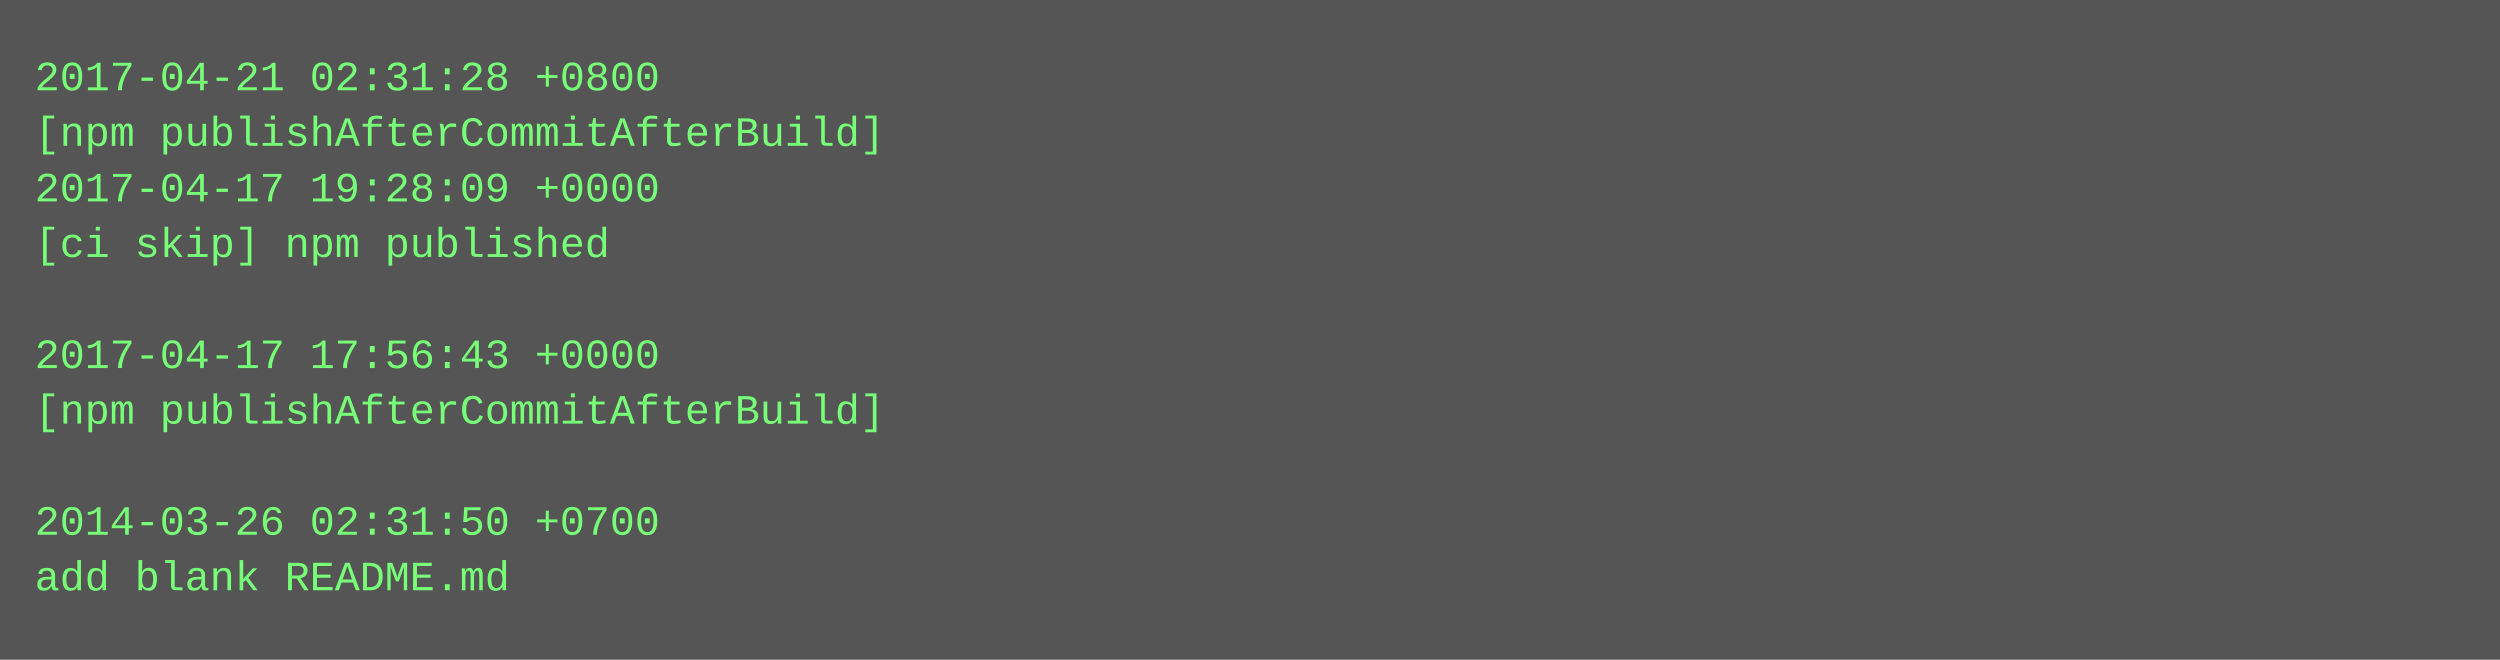
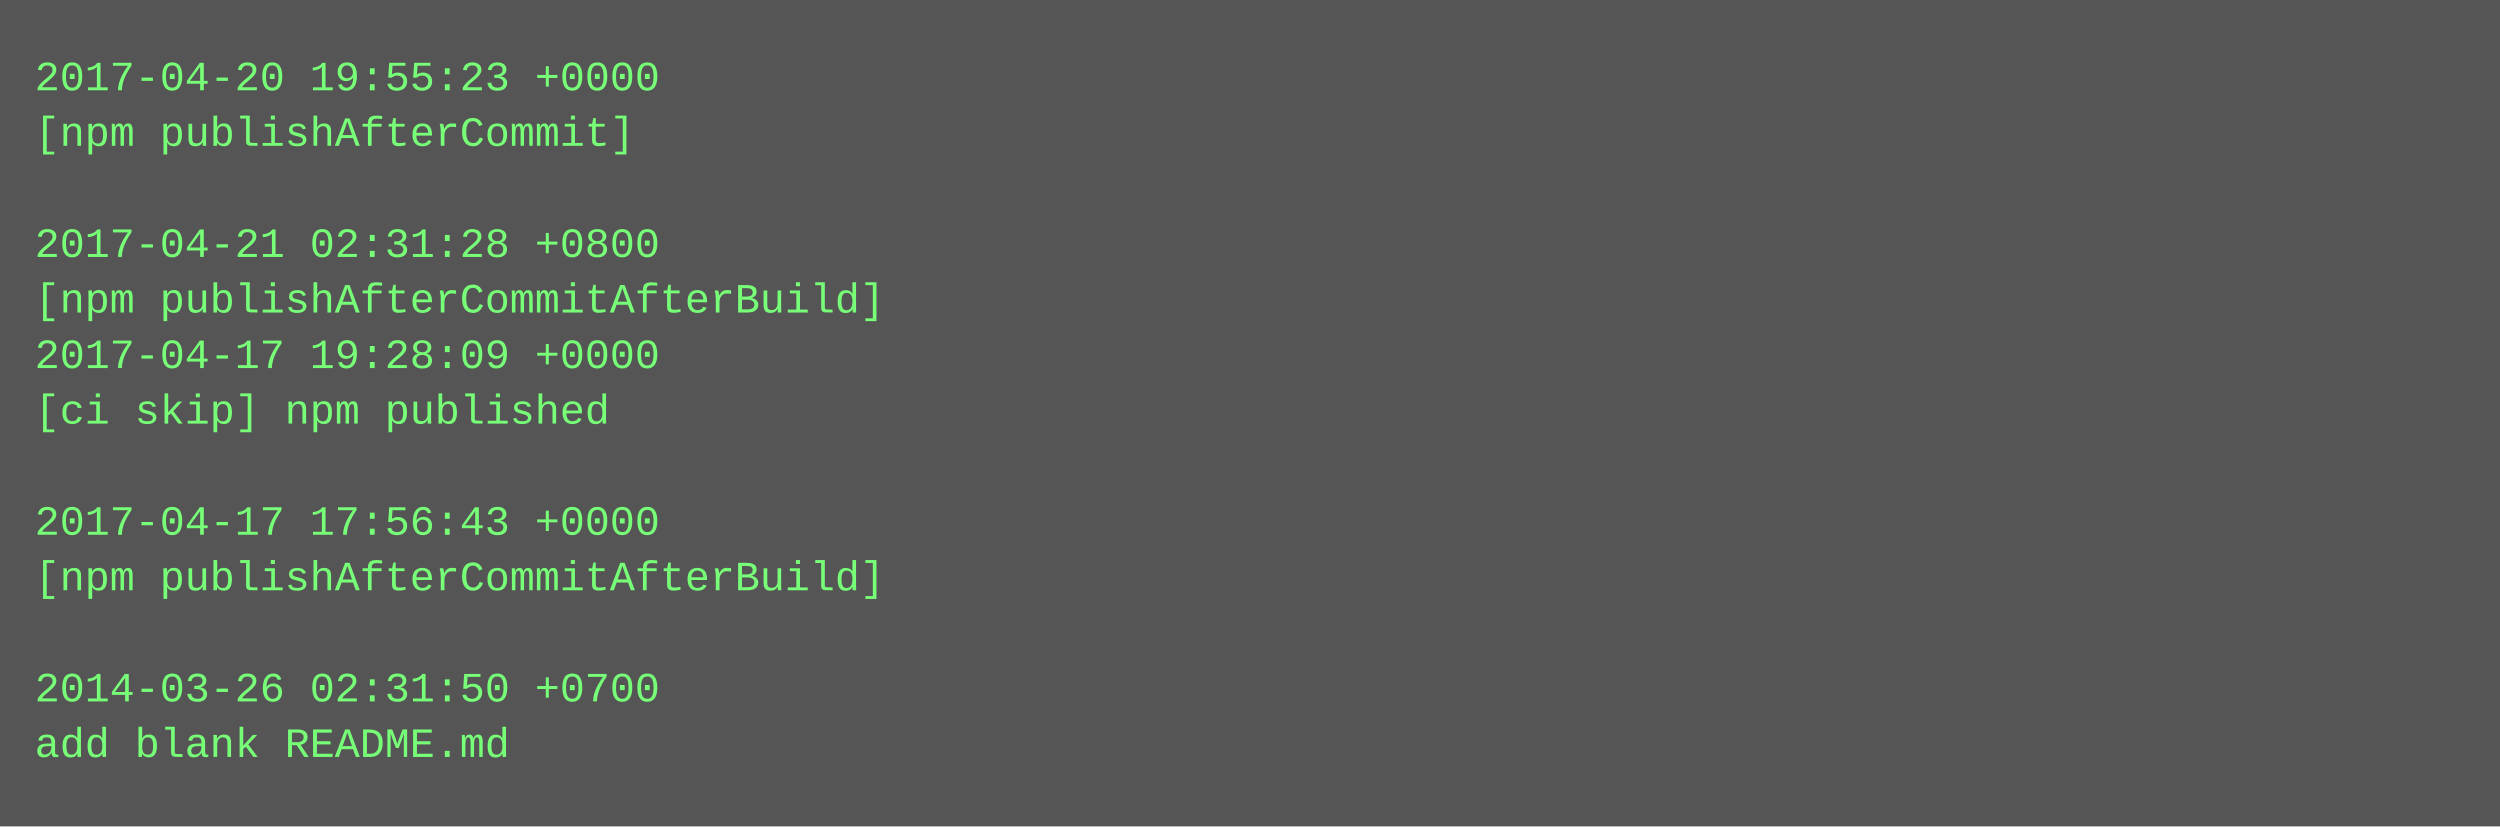
- <svg xmlns="http://www.w3.org/2000/svg" height="190" width="720">
-   <rect height="190" fill="#555" width="720" />
+ <svg xmlns="http://www.w3.org/2000/svg" height="238" width="720">
+   <rect height="238" fill="#555" width="720" />
  <text fill="#7f7" font-family="Courier New" font-size="12" xml:space="preserve">
-     <tspan x="10" y="26">2017-04-21 02:31:28 +0800</tspan>
-     <tspan x="10" y="42">[npm publishAfterCommitAfterBuild]</tspan>
-     <tspan x="10" y="58">2017-04-17 19:28:09 +0000</tspan>
-     <tspan x="10" y="74">[ci skip] npm published</tspan>
-     <tspan x="10" y="90" />
-     <tspan x="10" y="106">2017-04-17 17:56:43 +0000</tspan>
-     <tspan x="10" y="122">[npm publishAfterCommitAfterBuild]</tspan>
+     <tspan x="10" y="26">2017-04-20 19:55:23 +0000</tspan>
+     <tspan x="10" y="42">[npm publishAfterCommit]</tspan>
+     <tspan x="10" y="58" />
+     <tspan x="10" y="74">2017-04-21 02:31:28 +0800</tspan>
+     <tspan x="10" y="90">[npm publishAfterCommitAfterBuild]</tspan>
+     <tspan x="10" y="106">2017-04-17 19:28:09 +0000</tspan>
+     <tspan x="10" y="122">[ci skip] npm published</tspan>
    <tspan x="10" y="138" />
-     <tspan x="10" y="154">2014-03-26 02:31:50 +0700</tspan>
-     <tspan x="10" y="170">add blank README.md</tspan>
+     <tspan x="10" y="154">2017-04-17 17:56:43 +0000</tspan>
+     <tspan x="10" y="170">[npm publishAfterCommitAfterBuild]</tspan>
+     <tspan x="10" y="186" />
+     <tspan x="10" y="202">2014-03-26 02:31:50 +0700</tspan>
+     <tspan x="10" y="218">add blank README.md</tspan>
  </text>
</svg>
